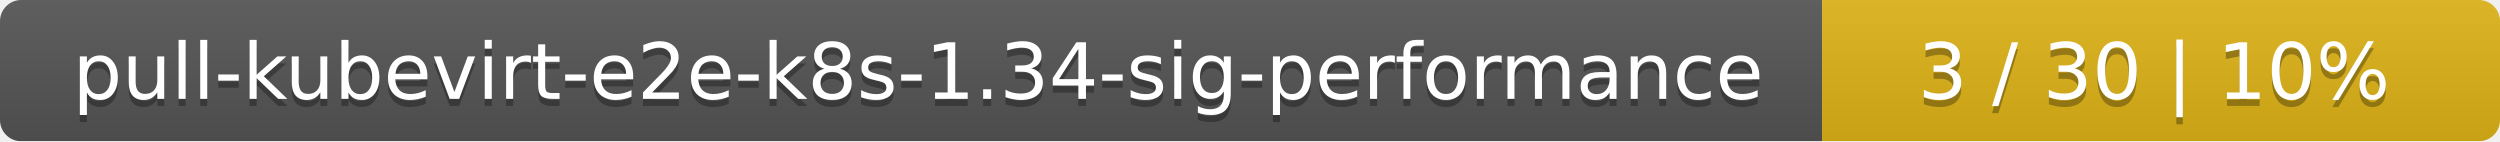
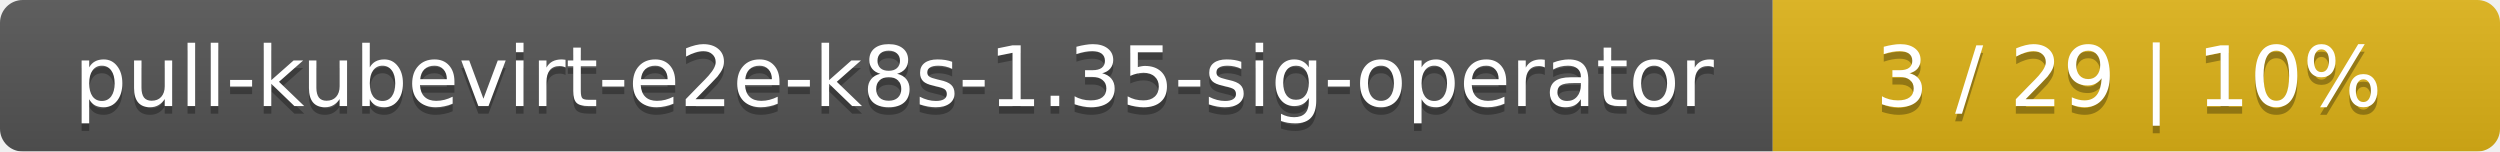
- <svg xmlns="http://www.w3.org/2000/svg" width="354" height="20">
+ <svg xmlns="http://www.w3.org/2000/svg" width="330" height="20">
  <linearGradient id="smooth" x2="0" y2="100%">
    <stop offset="0" stop-color="#bbb" stop-opacity=".1" />
    <stop offset="1" stop-opacity=".1" />
  </linearGradient>
  <mask id="round">
-     <rect width="354" height="20" rx="3" fill="#fff" />
+     <rect width="330" height="20" rx="3" fill="#fff" />
  </mask>
  <g mask="url(#round)">
-     <rect width="258" height="20" fill="#555" />
-     <rect x="258" width="96" height="20" fill="#dfb317" />
-     <rect width="354" height="20" fill="url(#smooth)" />
+     <rect width="234" height="20" fill="#555" />
+     <rect x="234" width="96" height="20" fill="#dfb317" />
+     <rect width="330" height="20" fill="url(#smooth)" />
  </g>
  <g fill="#fff" text-anchor="middle" font-family="DejaVu Sans,Verdana,Geneva,sans-serif" font-size="11">
-     <text x="130" y="15" fill="#010101" fill-opacity=".3">pull-kubevirt-e2e-k8s-1.34-sig-performance</text>
-     <text x="130" y="14">pull-kubevirt-e2e-k8s-1.34-sig-performance</text>
-     <text x="305" y="15" fill="#010101" fill-opacity=".3">3 / 30    |    10%</text>
-     <text x="305" y="14">3 / 30    |    10%</text>
+     <text x="118" y="15" fill="#010101" fill-opacity=".3">pull-kubevirt-e2e-k8s-1.35-sig-operator</text>
+     <text x="118" y="14">pull-kubevirt-e2e-k8s-1.35-sig-operator</text>
+     <text x="281" y="15" fill="#010101" fill-opacity=".3">3 / 29    |    10%</text>
+     <text x="281" y="14">3 / 29    |    10%</text>
  </g>
</svg>
